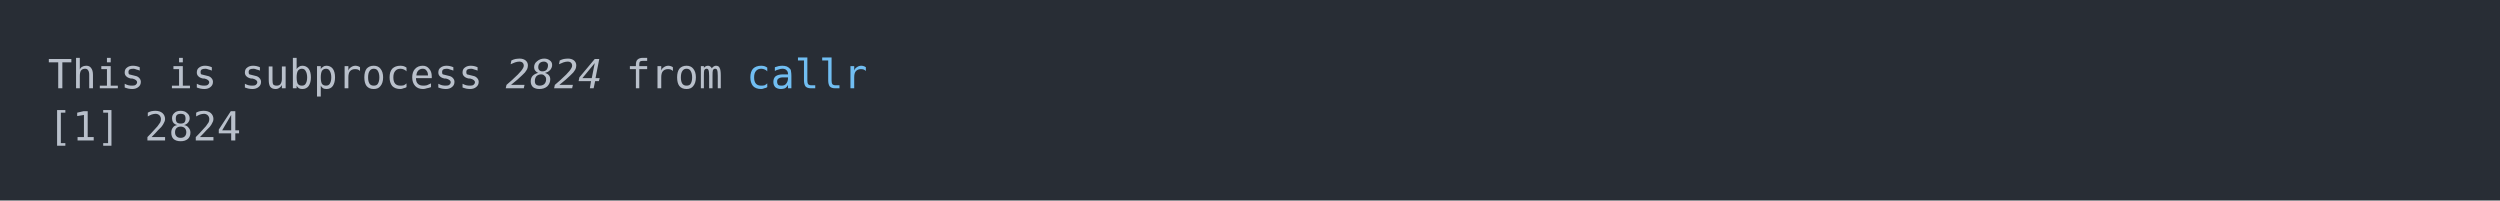
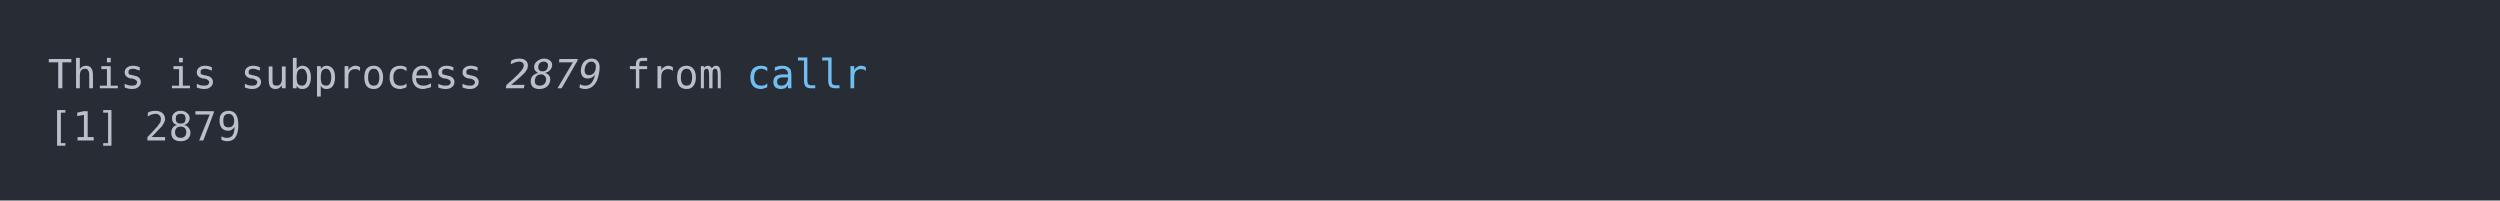
<svg xmlns="http://www.w3.org/2000/svg" xmlns:xlink="http://www.w3.org/1999/xlink" width="1040" height="83.42">
  <rect width="1040" height="83.42" rx="0" ry="0" class="a" />
  <svg height="43.42" viewBox="0 0 100 4.342" width="1000" x="20" y="20">
    <style>.a{fill:rgb(40,45,53)}.b{font-family:'Fira Code',Monaco,Consolas,Menlo,'Bitstream Vera Sans Mono','Powerline Symbols',monospace}.c{fill:transparent}.d{fill:rgb(185,192,203);white-space:pre}.e{fill:rgb(185,192,203);font-style:italic;white-space:pre}.f{fill:rgb(113,190,242);white-space:pre}</style>
    <g font-family="'Fira Code',Monaco,Consolas,Menlo,'Bitstream Vera Sans Mono','Powerline Symbols',monospace" font-size="1.67" class="b">
      <defs>
        <symbol id="a">
          <rect height="3" width="100" x="0" y="0" class="c" />
        </symbol>
      </defs>
      <rect height="4.342" width="100" class="a" />
      <svg x="0" y="0" width="100">
        <svg x="0">
          <use xlink:href="#a" />
          <text x="0" y="1.67" class="d">This</text>
          <text x="5.01" y="1.67" class="d">is</text>
          <text x="8.016" y="1.67" class="d">subprocess</text>
-           <text x="19.038" y="1.67" class="e">2824</text>
+           <text x="19.038" y="1.67" class="e">2879</text>
          <text x="24.048" y="1.67" class="d">from</text>
          <text x="29.058" y="1.67" class="f">callr</text>
          <text x="0" y="3.841" class="d">[1]</text>
-           <text x="4.008" y="3.841" class="d">2824</text>
+           <text x="4.008" y="3.841" class="d">2879</text>
        </svg>
      </svg>
    </g>
  </svg>
</svg>
